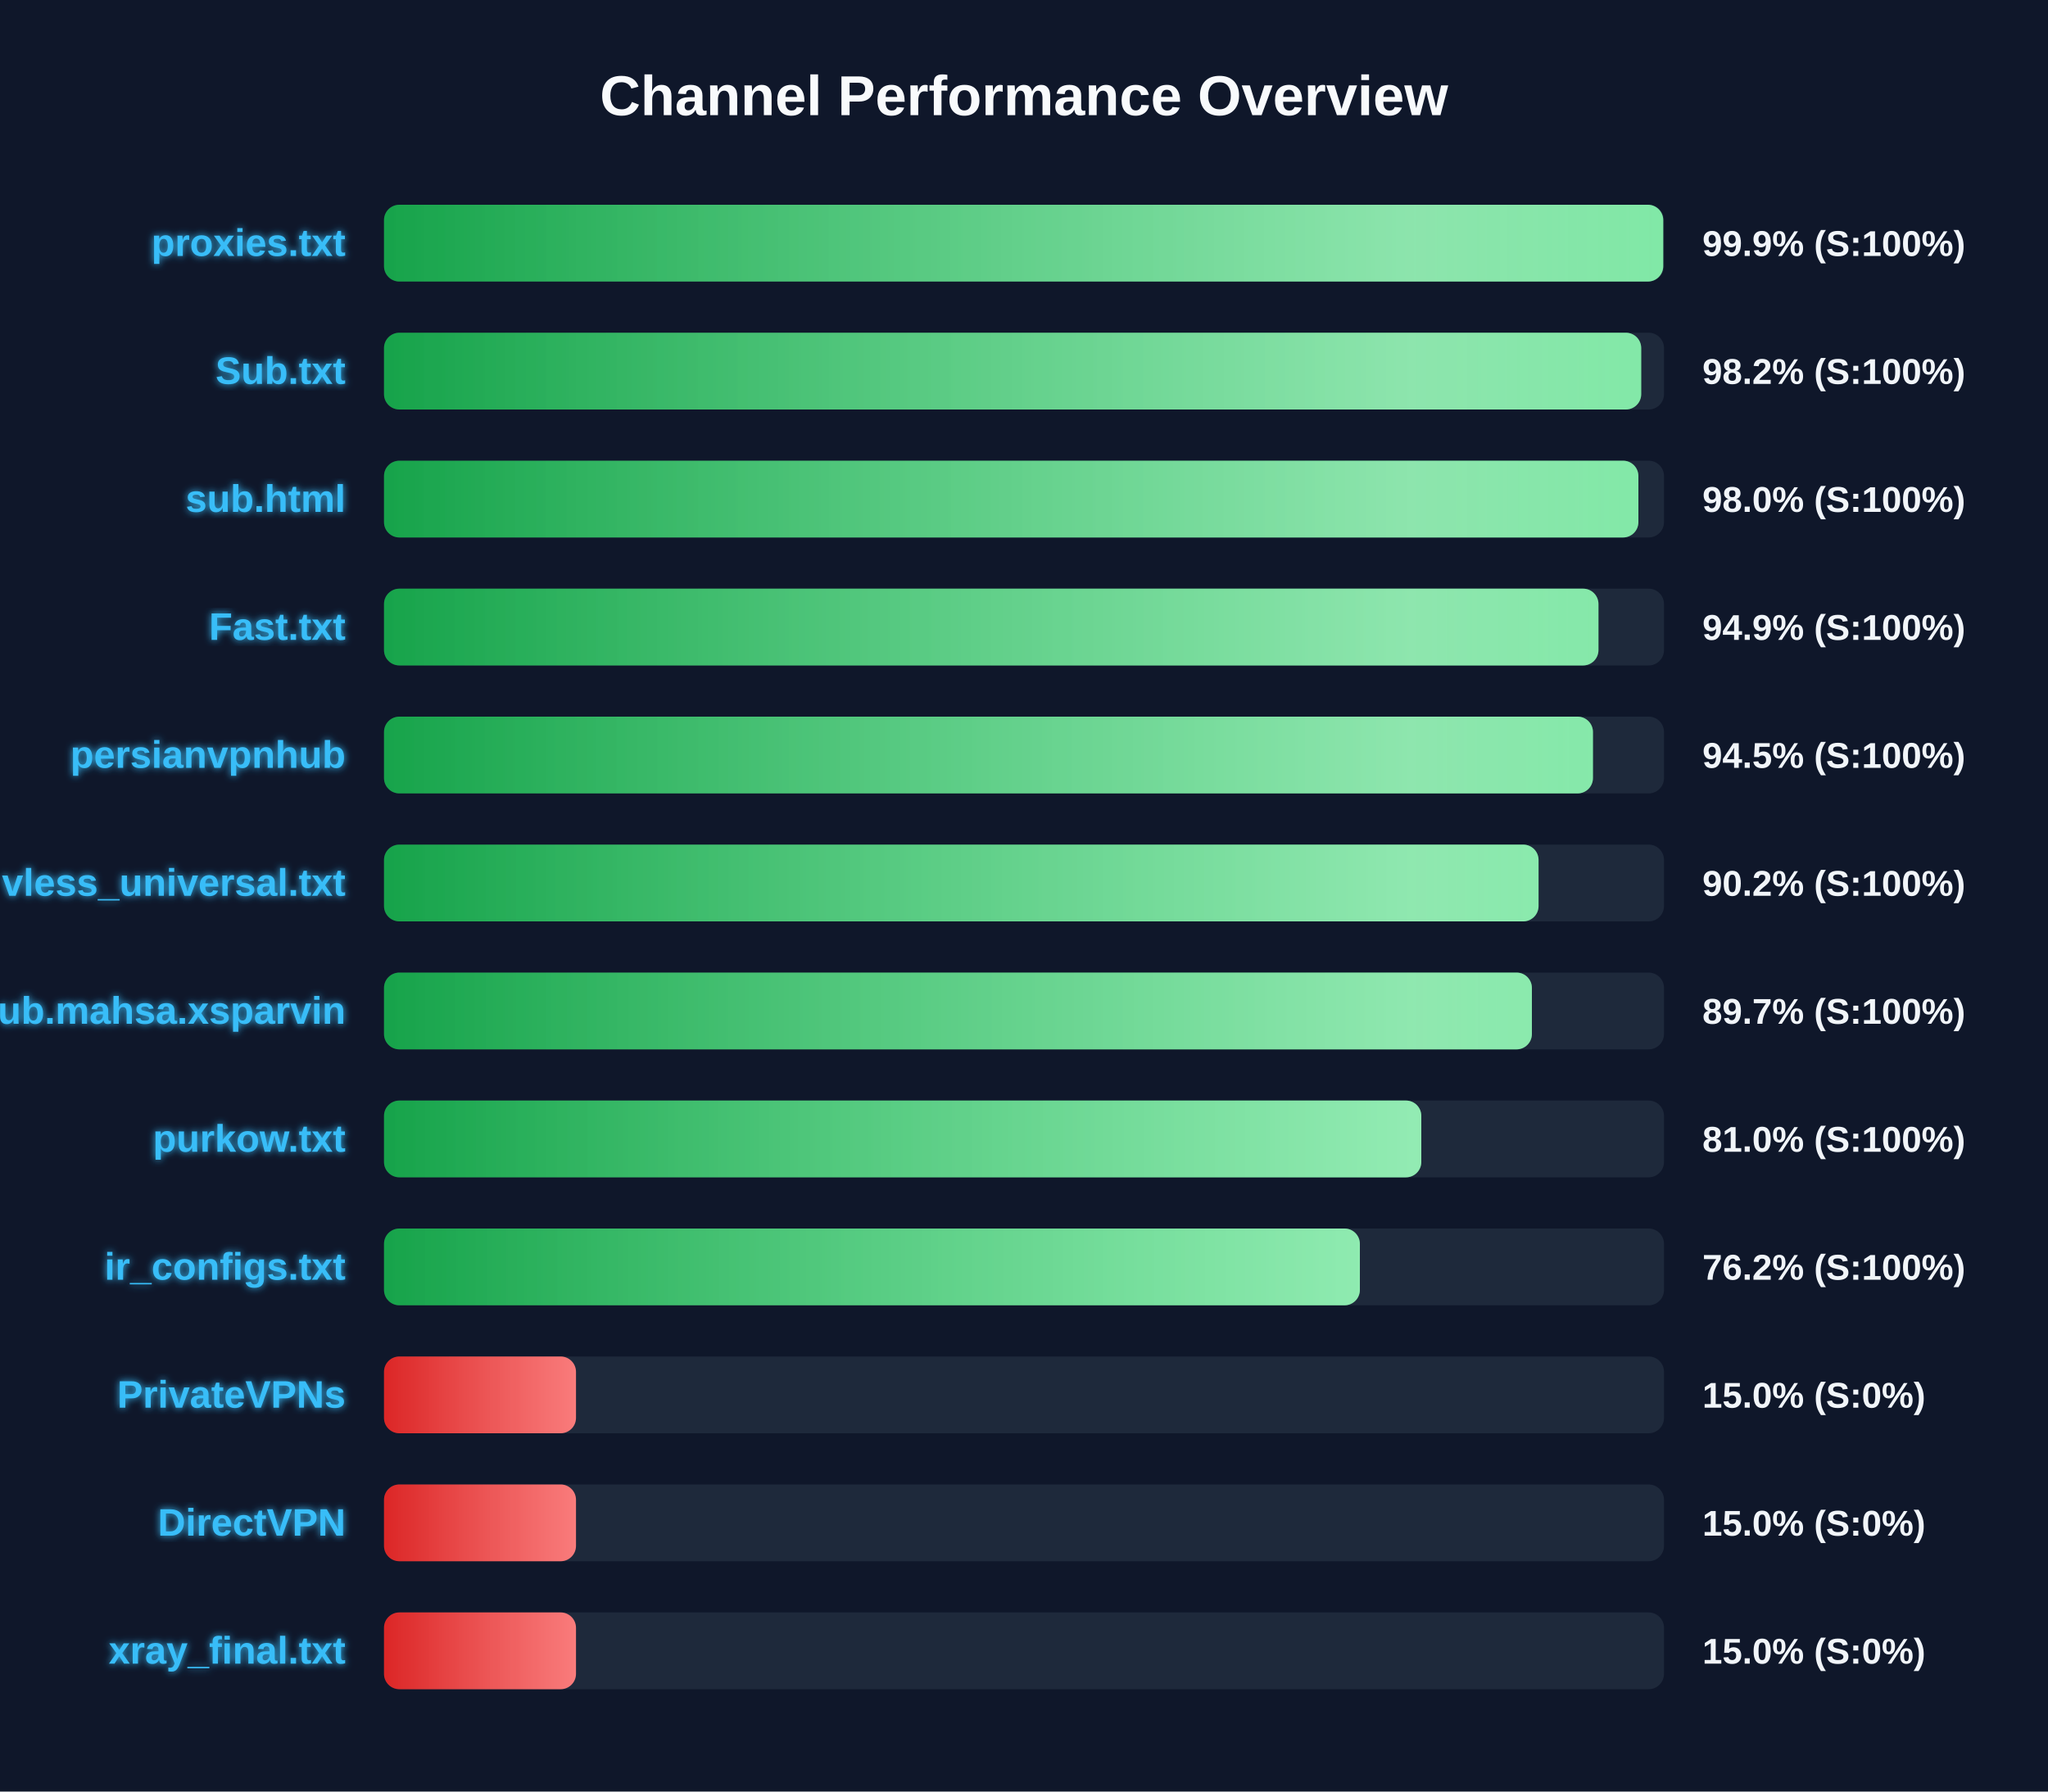
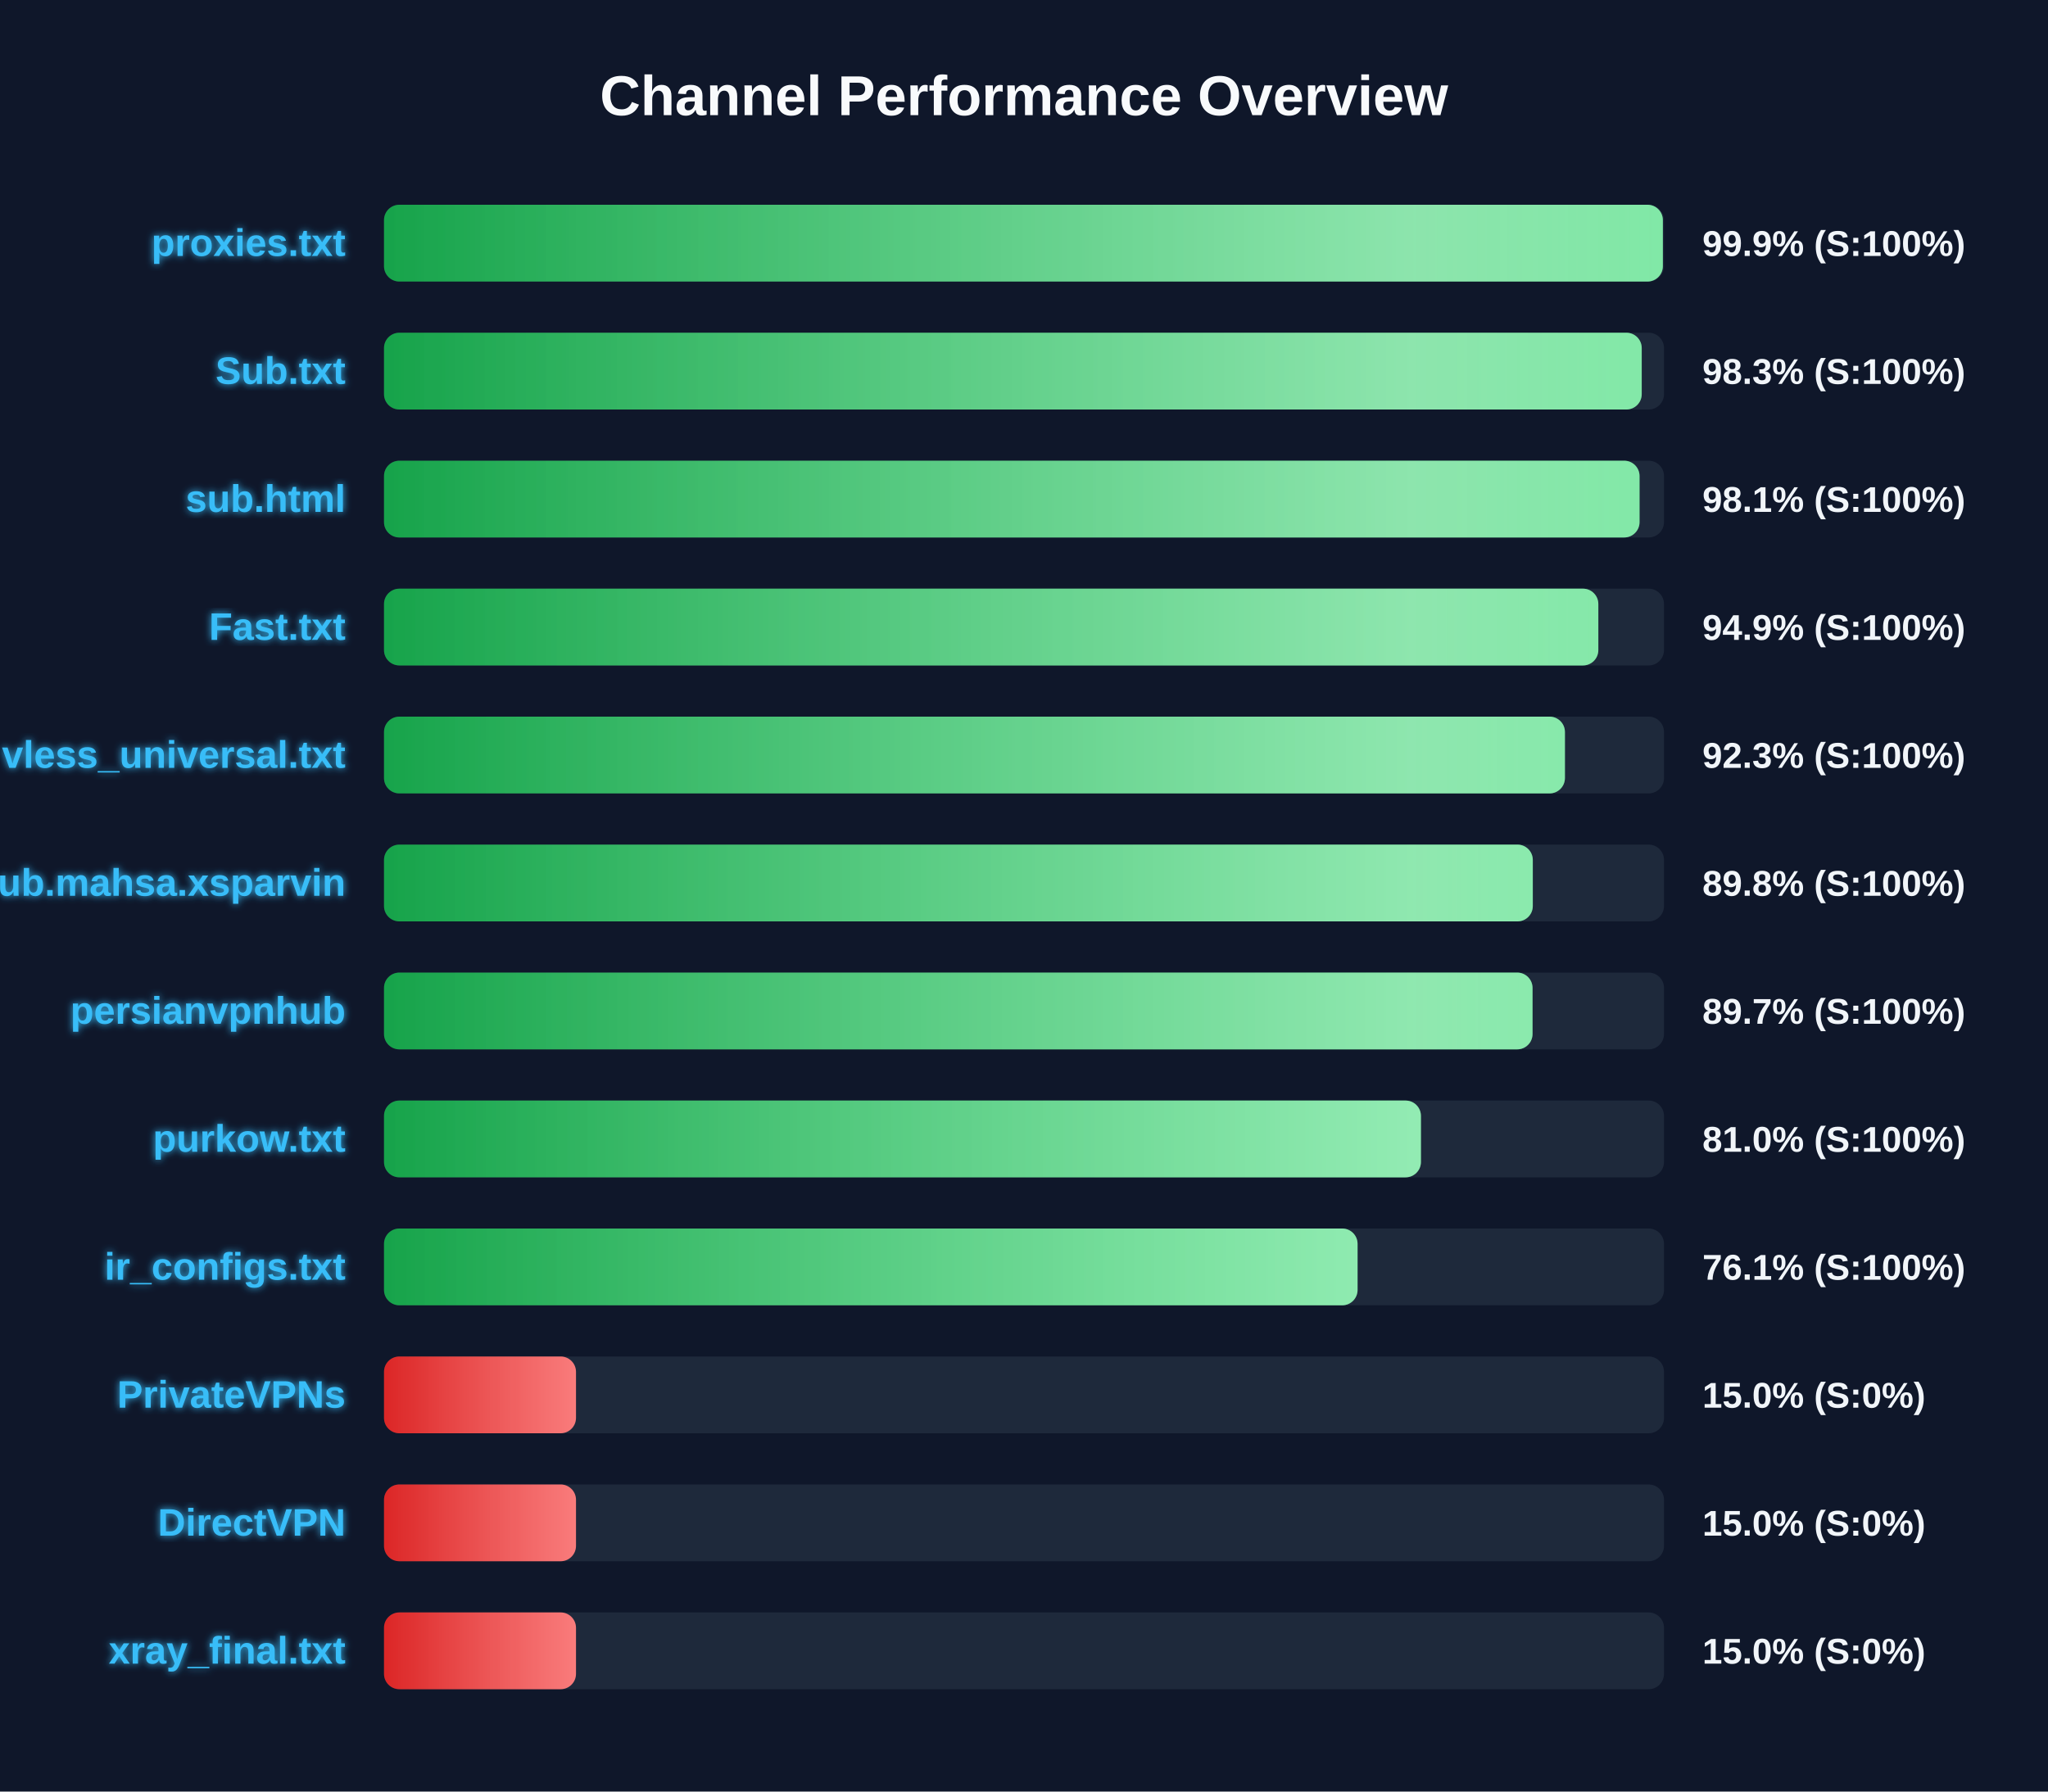
<svg xmlns="http://www.w3.org/2000/svg" width="800" height="700" version="1.1">
  <defs>
    <linearGradient id="grad-green" x1="0%" y1="0%" x2="100%" y2="0%">
      <stop offset="0%" stop-color="#16a34a" />
      <stop offset="100%" stop-color="#4ade80" />
    </linearGradient>
    <linearGradient id="grad-yellow" x1="0%" y1="0%" x2="100%" y2="0%">
      <stop offset="0%" stop-color="#ca8a04" />
      <stop offset="100%" stop-color="#fde047" />
    </linearGradient>
    <linearGradient id="grad-red" x1="0%" y1="0%" x2="100%" y2="0%">
      <stop offset="0%" stop-color="#dc2626" />
      <stop offset="100%" stop-color="#f87171" />
    </linearGradient>
    <linearGradient id="shimmer" x1="0%" y1="0%" x2="100%" y2="0%">
      <stop offset="0%" stop-color="rgba(255,255,255,0)" />
      <stop offset="50%" stop-color="rgba(255,255,255,0.4)" />
      <stop offset="100%" stop-color="rgba(255,255,255,0)" />
    </linearGradient>
    <filter id="glow" x="-20%" y="-20%" width="140%" height="140%">
      <feGaussianBlur stdDeviation="1.5" result="blur" />
      <feComposite in="SourceGraphic" in2="blur" operator="over" />
    </filter>
  </defs>
  <style>
        .bg-rect { fill: #0f172a; }
        .title { font: bold 22px 'Segoe UI', Arial, sans-serif; fill: #f8fafc; }
        .row { font: bold 15px 'Segoe UI', Arial, sans-serif; fill: #38bdf8; filter: url(#glow); }
        .score { font: bold 14px 'Segoe UI', Arial, sans-serif; fill: #f1f5f9; }
        @keyframes shimmer-anim {
            0% { transform: translateX(-100%); }
            100% { transform: translateX(200%); }
        }
        .shimmer-rect {
            animation: shimmer-anim 2.5s infinite linear;
        }
    </style>
  <rect width="100%" height="100%" class="bg-rect" />
  <text x="400" y="45" text-anchor="middle" class="title">Channel Performance Overview</text>
  <rect x="150" y="80" width="500" height="30" fill="#1e293b" rx="6" />
  <clipPath id="clip-0">
-     <rect x="150" y="80" width="499.7" height="30" rx="6" />
+     <rect x="150" y="80" width="499.55" height="30" rx="6" />
  </clipPath>
-   <rect x="150" y="80" width="499.7" height="30" fill="url(#grad-green)" rx="6" />
+   <rect x="150" y="80" width="499.55" height="30" fill="url(#grad-green)" rx="6" />
  <g clip-path="url(#clip-0)">
    <rect x="150" y="80" width="100%" height="30" fill="url(#shimmer)" class="shimmer-rect" />
  </g>
  <text x="135" y="100" text-anchor="end" class="row">proxies.txt</text>
  <text x="665" y="100" text-anchor="start" class="score">99.9% (S:100%)</text>
  <rect x="150" y="130" width="500" height="30" fill="#1e293b" rx="6" />
  <clipPath id="clip-1">
-     <rect x="150" y="130" width="491.1" height="30" rx="6" />
+     <rect x="150" y="130" width="491.3" height="30" rx="6" />
  </clipPath>
-   <rect x="150" y="130" width="491.1" height="30" fill="url(#grad-green)" rx="6" />
+   <rect x="150" y="130" width="491.3" height="30" fill="url(#grad-green)" rx="6" />
  <g clip-path="url(#clip-1)">
    <rect x="150" y="130" width="100%" height="30" fill="url(#shimmer)" class="shimmer-rect" />
  </g>
  <text x="135" y="150" text-anchor="end" class="row">Sub.txt</text>
-   <text x="665" y="150" text-anchor="start" class="score">98.2% (S:100%)</text>
+   <text x="665" y="150" text-anchor="start" class="score">98.3% (S:100%)</text>
  <rect x="150" y="180" width="500" height="30" fill="#1e293b" rx="6" />
  <clipPath id="clip-2">
-     <rect x="150" y="180" width="490.0" height="30" rx="6" />
+     <rect x="150" y="180" width="490.45" height="30" rx="6" />
  </clipPath>
-   <rect x="150" y="180" width="490.0" height="30" fill="url(#grad-green)" rx="6" />
+   <rect x="150" y="180" width="490.45" height="30" fill="url(#grad-green)" rx="6" />
  <g clip-path="url(#clip-2)">
    <rect x="150" y="180" width="100%" height="30" fill="url(#shimmer)" class="shimmer-rect" />
  </g>
  <text x="135" y="200" text-anchor="end" class="row">sub.html</text>
-   <text x="665" y="200" text-anchor="start" class="score">98.0% (S:100%)</text>
+   <text x="665" y="200" text-anchor="start" class="score">98.1% (S:100%)</text>
  <rect x="150" y="230" width="500" height="30" fill="#1e293b" rx="6" />
  <clipPath id="clip-3">
-     <rect x="150" y="230" width="474.4" height="30" rx="6" />
+     <rect x="150" y="230" width="474.35" height="30" rx="6" />
  </clipPath>
-   <rect x="150" y="230" width="474.4" height="30" fill="url(#grad-green)" rx="6" />
+   <rect x="150" y="230" width="474.35" height="30" fill="url(#grad-green)" rx="6" />
  <g clip-path="url(#clip-3)">
    <rect x="150" y="230" width="100%" height="30" fill="url(#shimmer)" class="shimmer-rect" />
  </g>
  <text x="135" y="250" text-anchor="end" class="row">Fast.txt</text>
  <text x="665" y="250" text-anchor="start" class="score">94.9% (S:100%)</text>
  <rect x="150" y="280" width="500" height="30" fill="#1e293b" rx="6" />
  <clipPath id="clip-4">
-     <rect x="150" y="280" width="472.25" height="30" rx="6" />
+     <rect x="150" y="280" width="461.3" height="30" rx="6" />
  </clipPath>
-   <rect x="150" y="280" width="472.25" height="30" fill="url(#grad-green)" rx="6" />
+   <rect x="150" y="280" width="461.3" height="30" fill="url(#grad-green)" rx="6" />
  <g clip-path="url(#clip-4)">
    <rect x="150" y="280" width="100%" height="30" fill="url(#shimmer)" class="shimmer-rect" />
  </g>
-   <text x="135" y="300" text-anchor="end" class="row">persianvpnhub</text>
-   <text x="665" y="300" text-anchor="start" class="score">94.5% (S:100%)</text>
+   <text x="135" y="300" text-anchor="end" class="row">vless_universal.txt</text>
+   <text x="665" y="300" text-anchor="start" class="score">92.3% (S:100%)</text>
  <rect x="150" y="330" width="500" height="30" fill="#1e293b" rx="6" />
  <clipPath id="clip-5">
-     <rect x="150" y="330" width="451.0" height="30" rx="6" />
+     <rect x="150" y="330" width="448.75" height="30" rx="6" />
  </clipPath>
-   <rect x="150" y="330" width="451.0" height="30" fill="url(#grad-green)" rx="6" />
+   <rect x="150" y="330" width="448.75" height="30" fill="url(#grad-green)" rx="6" />
  <g clip-path="url(#clip-5)">
    <rect x="150" y="330" width="100%" height="30" fill="url(#shimmer)" class="shimmer-rect" />
  </g>
-   <text x="135" y="350" text-anchor="end" class="row">vless_universal.txt</text>
-   <text x="665" y="350" text-anchor="start" class="score">90.2% (S:100%)</text>
+   <text x="135" y="350" text-anchor="end" class="row">Sub.mahsa.xsparvin</text>
+   <text x="665" y="350" text-anchor="start" class="score">89.8% (S:100%)</text>
  <rect x="150" y="380" width="500" height="30" fill="#1e293b" rx="6" />
  <clipPath id="clip-6">
-     <rect x="150" y="380" width="448.4" height="30" rx="6" />
+     <rect x="150" y="380" width="448.65" height="30" rx="6" />
  </clipPath>
-   <rect x="150" y="380" width="448.4" height="30" fill="url(#grad-green)" rx="6" />
+   <rect x="150" y="380" width="448.65" height="30" fill="url(#grad-green)" rx="6" />
  <g clip-path="url(#clip-6)">
    <rect x="150" y="380" width="100%" height="30" fill="url(#shimmer)" class="shimmer-rect" />
  </g>
-   <text x="135" y="400" text-anchor="end" class="row">Sub.mahsa.xsparvin</text>
+   <text x="135" y="400" text-anchor="end" class="row">persianvpnhub</text>
  <text x="665" y="400" text-anchor="start" class="score">89.7% (S:100%)</text>
  <rect x="150" y="430" width="500" height="30" fill="#1e293b" rx="6" />
  <clipPath id="clip-7">
-     <rect x="150" y="430" width="405.2" height="30" rx="6" />
+     <rect x="150" y="430" width="405.05" height="30" rx="6" />
  </clipPath>
-   <rect x="150" y="430" width="405.2" height="30" fill="url(#grad-green)" rx="6" />
+   <rect x="150" y="430" width="405.05" height="30" fill="url(#grad-green)" rx="6" />
  <g clip-path="url(#clip-7)">
    <rect x="150" y="430" width="100%" height="30" fill="url(#shimmer)" class="shimmer-rect" />
  </g>
  <text x="135" y="450" text-anchor="end" class="row">purkow.txt</text>
  <text x="665" y="450" text-anchor="start" class="score">81.0% (S:100%)</text>
  <rect x="150" y="480" width="500" height="30" fill="#1e293b" rx="6" />
  <clipPath id="clip-8">
-     <rect x="150" y="480" width="381.2" height="30" rx="6" />
+     <rect x="150" y="480" width="380.3" height="30" rx="6" />
  </clipPath>
-   <rect x="150" y="480" width="381.2" height="30" fill="url(#grad-green)" rx="6" />
+   <rect x="150" y="480" width="380.3" height="30" fill="url(#grad-green)" rx="6" />
  <g clip-path="url(#clip-8)">
    <rect x="150" y="480" width="100%" height="30" fill="url(#shimmer)" class="shimmer-rect" />
  </g>
  <text x="135" y="500" text-anchor="end" class="row">ir_configs.txt</text>
-   <text x="665" y="500" text-anchor="start" class="score">76.2% (S:100%)</text>
+   <text x="665" y="500" text-anchor="start" class="score">76.1% (S:100%)</text>
  <rect x="150" y="530" width="500" height="30" fill="#1e293b" rx="6" />
  <clipPath id="clip-9">
    <rect x="150" y="530" width="75.0" height="30" rx="6" />
  </clipPath>
  <rect x="150" y="530" width="75.0" height="30" fill="url(#grad-red)" rx="6" />
  <g clip-path="url(#clip-9)">
    <rect x="150" y="530" width="100%" height="30" fill="url(#shimmer)" class="shimmer-rect" />
  </g>
  <text x="135" y="550" text-anchor="end" class="row">PrivateVPNs</text>
  <text x="665" y="550" text-anchor="start" class="score">15.0% (S:0%)</text>
  <rect x="150" y="580" width="500" height="30" fill="#1e293b" rx="6" />
  <clipPath id="clip-10">
    <rect x="150" y="580" width="75.0" height="30" rx="6" />
  </clipPath>
  <rect x="150" y="580" width="75.0" height="30" fill="url(#grad-red)" rx="6" />
  <g clip-path="url(#clip-10)">
    <rect x="150" y="580" width="100%" height="30" fill="url(#shimmer)" class="shimmer-rect" />
  </g>
  <text x="135" y="600" text-anchor="end" class="row">DirectVPN</text>
  <text x="665" y="600" text-anchor="start" class="score">15.0% (S:0%)</text>
  <rect x="150" y="630" width="500" height="30" fill="#1e293b" rx="6" />
  <clipPath id="clip-11">
    <rect x="150" y="630" width="75.0" height="30" rx="6" />
  </clipPath>
  <rect x="150" y="630" width="75.0" height="30" fill="url(#grad-red)" rx="6" />
  <g clip-path="url(#clip-11)">
    <rect x="150" y="630" width="100%" height="30" fill="url(#shimmer)" class="shimmer-rect" />
  </g>
  <text x="135" y="650" text-anchor="end" class="row">xray_final.txt</text>
  <text x="665" y="650" text-anchor="start" class="score">15.0% (S:0%)</text>
</svg>
